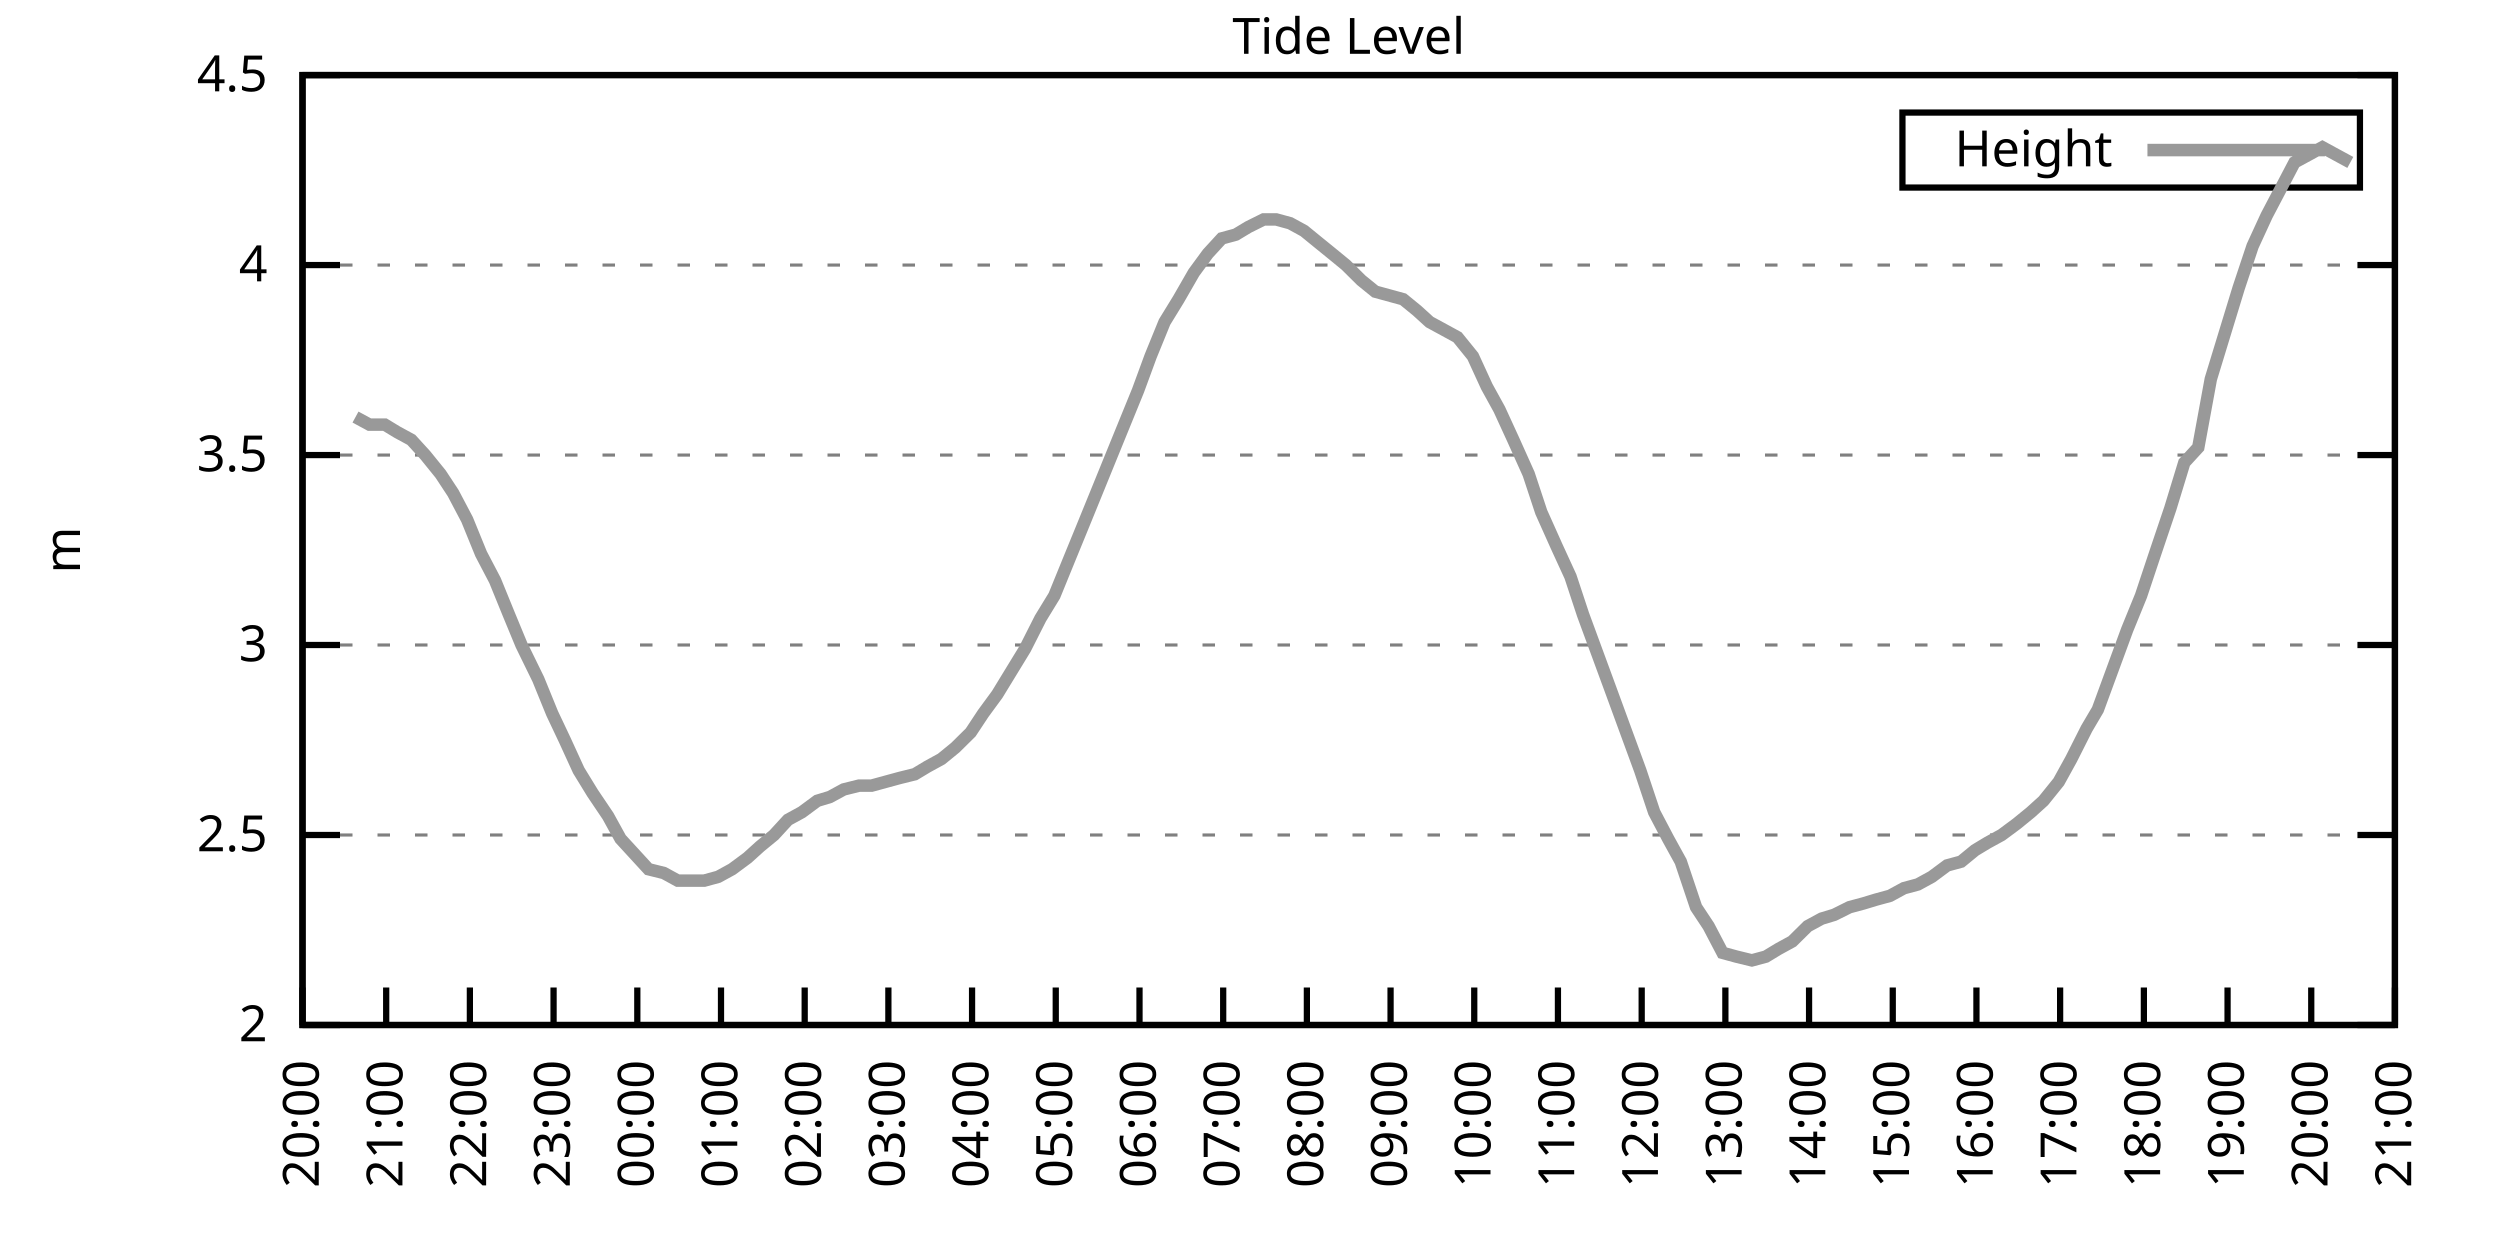
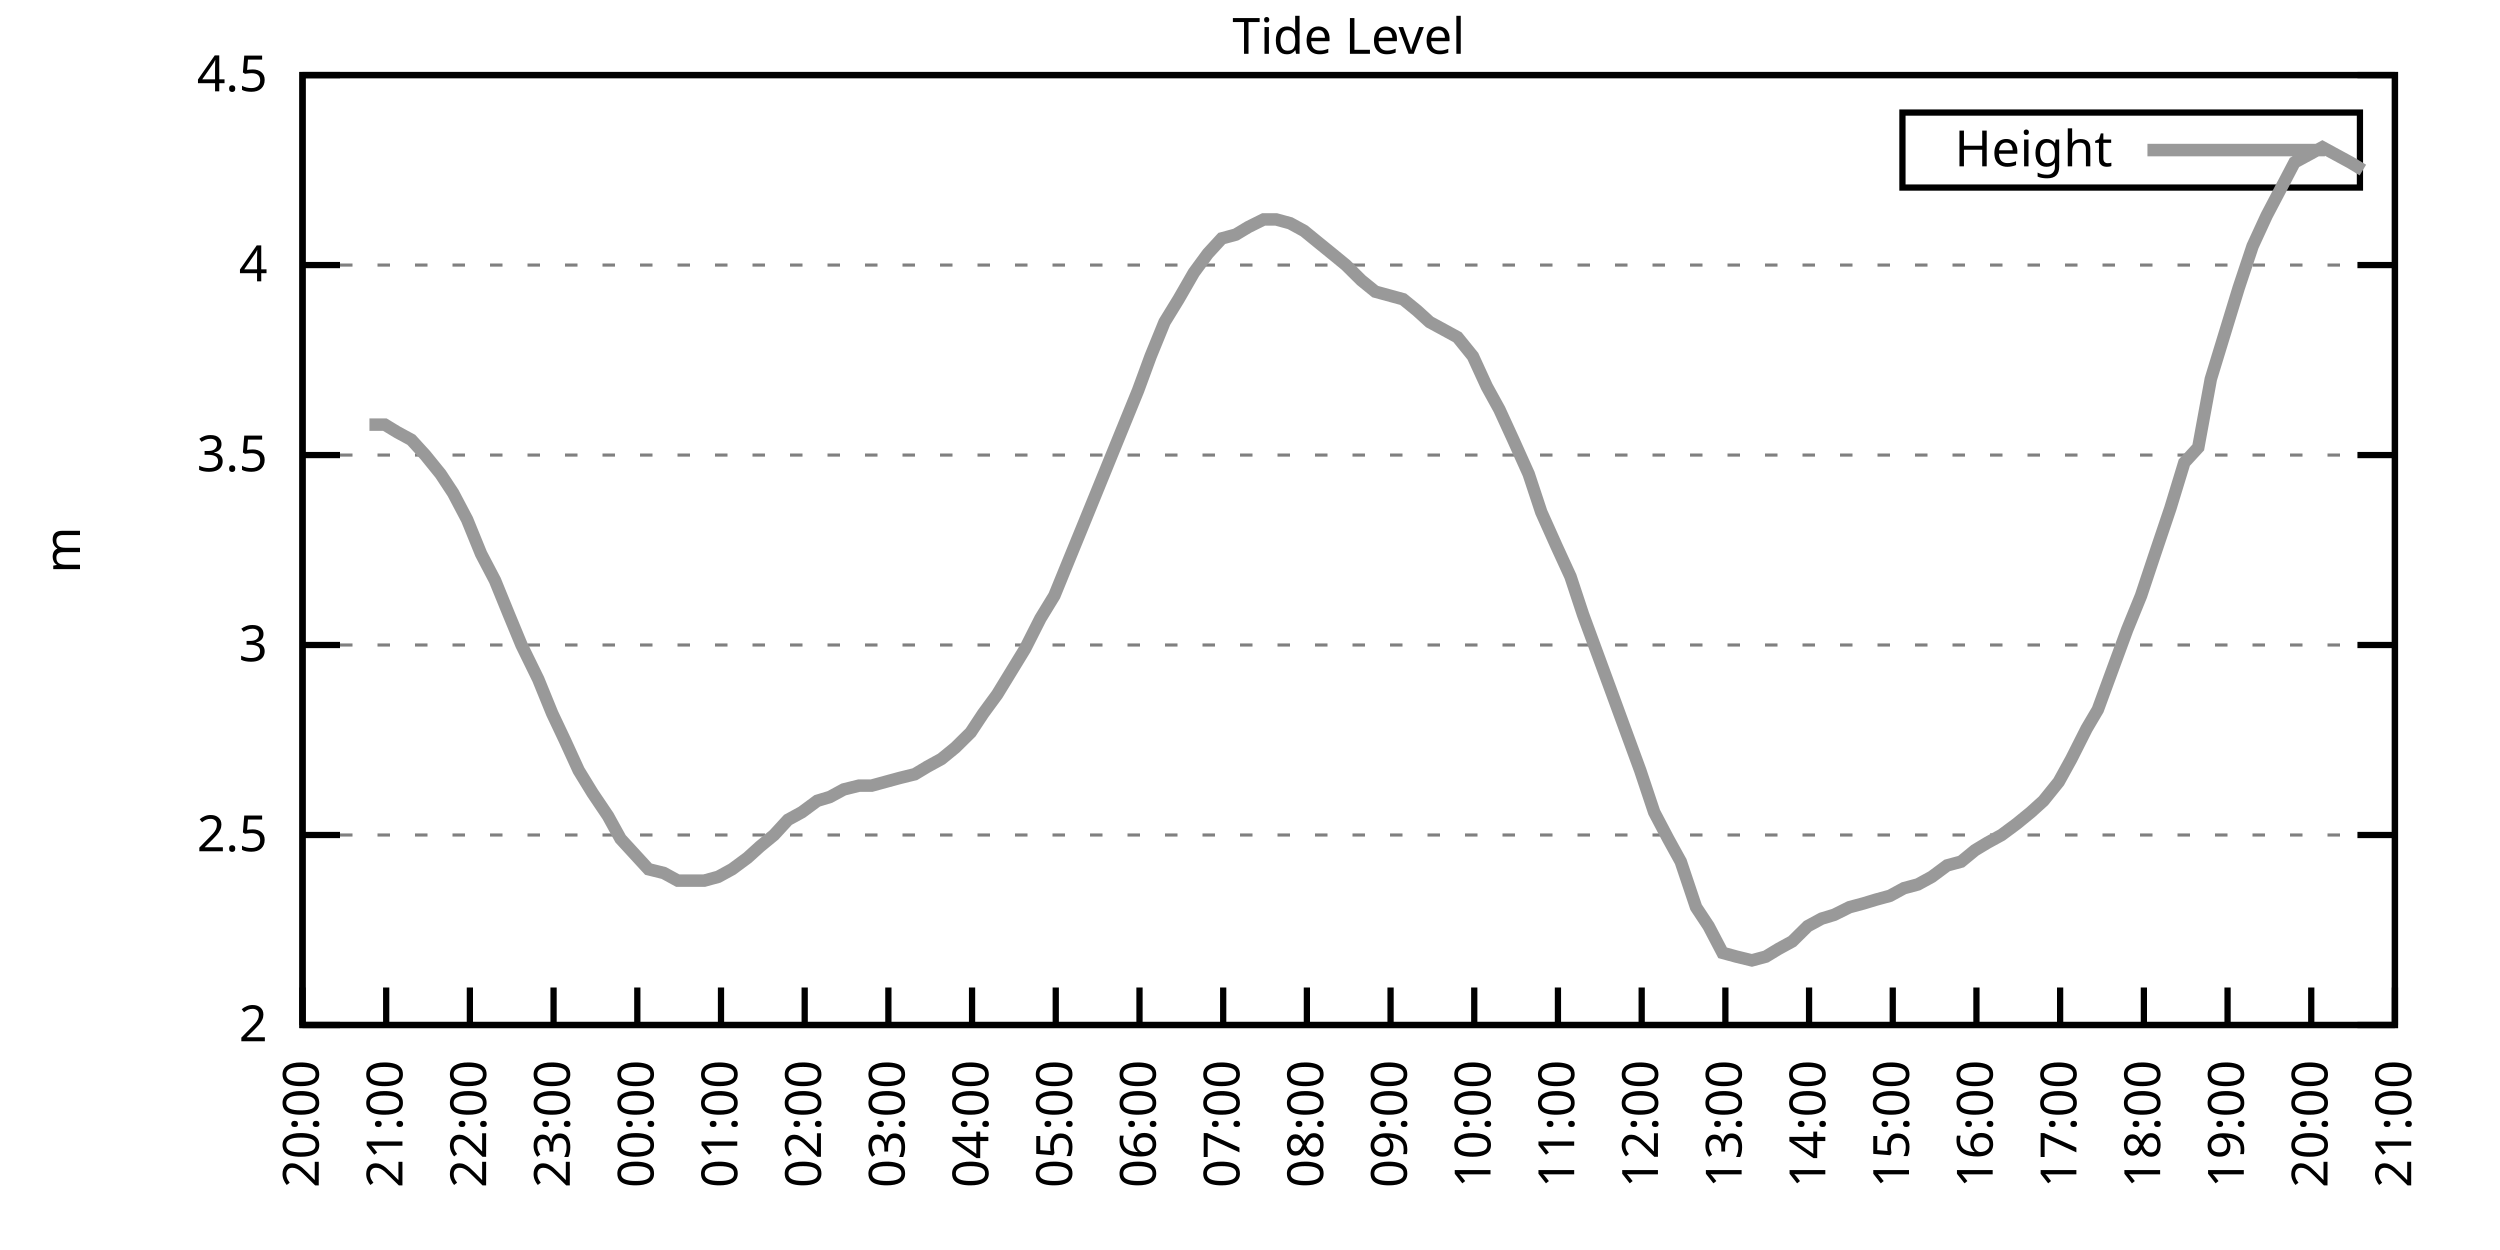
<svg xmlns="http://www.w3.org/2000/svg" xmlns:xlink="http://www.w3.org/1999/xlink" width="400" height="200" viewBox="0 0 400 200">
  <g id="gnuplot_canvas">
    <rect x="0" y="0" width="400" height="200" fill="none" />
    <defs>
      <circle id="gpDot" r="0.5" stroke-width="0.5" stroke="currentColor" />
      <path id="gpPt0" stroke-width="0.333" stroke="currentColor" d="M-1,0 h2 M0,-1 v2" />
      <path id="gpPt1" stroke-width="0.333" stroke="currentColor" d="M-1,-1 L1,1 M1,-1 L-1,1" />
      <path id="gpPt2" stroke-width="0.333" stroke="currentColor" d="M-1,0 L1,0 M0,-1 L0,1 M-1,-1 L1,1 M-1,1 L1,-1" />
      <rect id="gpPt3" stroke-width="0.333" stroke="currentColor" x="-1" y="-1" width="2" height="2" />
      <rect id="gpPt4" stroke-width="0.333" stroke="currentColor" fill="currentColor" x="-1" y="-1" width="2" height="2" />
      <circle id="gpPt5" stroke-width="0.333" stroke="currentColor" cx="0" cy="0" r="1" />
      <use xlink:href="#gpPt5" id="gpPt6" fill="currentColor" stroke="none" />
      <path id="gpPt7" stroke-width="0.333" stroke="currentColor" d="M0,-1.33 L-1.33,0.67 L1.33,0.67 z" />
      <use xlink:href="#gpPt7" id="gpPt8" fill="currentColor" stroke="none" />
      <use xlink:href="#gpPt7" id="gpPt9" stroke="currentColor" transform="rotate(180)" />
      <use xlink:href="#gpPt9" id="gpPt10" fill="currentColor" stroke="none" />
      <use xlink:href="#gpPt3" id="gpPt11" stroke="currentColor" transform="rotate(45)" />
      <use xlink:href="#gpPt11" id="gpPt12" fill="currentColor" stroke="none" />
      <path id="gpPt13" stroke-width="0.333" stroke="currentColor" d="M0,1.330 L1.265,0.411 L0.782,-1.067 L-0.782,-1.076 L-1.265,0.411 z" />
      <use xlink:href="#gpPt13" id="gpPt14" fill="currentColor" stroke="none" />
      <filter id="textbox" filterUnits="objectBoundingBox" x="0" y="0" height="1" width="1">
        <feFlood flood-color="white" flood-opacity="1" result="bgnd" />
        <feComposite in="SourceGraphic" in2="bgnd" operator="atop" />
      </filter>
      <filter id="greybox" filterUnits="objectBoundingBox" x="0" y="0" height="1" width="1">
        <feFlood flood-color="lightgrey" flood-opacity="1" result="grey" />
        <feComposite in="SourceGraphic" in2="grey" operator="atop" />
      </filter>
    </defs>
    <g fill="none" color="white" stroke="currentColor" stroke-width="1.00" stroke-linecap="butt" stroke-linejoin="miter">
</g>
    <g fill="none" color="black" stroke="currentColor" stroke-width="1.00" stroke-linecap="butt" stroke-linejoin="miter">
      <g stroke="none" shape-rendering="crispEdges">
        <polygon fill="rgb(255, 255, 255)" points="48.40,164.00 383.18,164.00 383.18,12.02 48.40,12.02 " />
      </g>
    </g>
    <g fill="none" color="black" stroke="currentColor" stroke-width="1.00" stroke-linecap="butt" stroke-linejoin="miter">
</g>
    <g fill="none" color="black" stroke="black" stroke-width="0.50" stroke-linecap="butt" stroke-linejoin="miter">
</g>
    <g fill="none" color="gray" stroke="currentColor" stroke-width="0.50" stroke-linecap="butt" stroke-linejoin="miter">
      <path stroke="gray" stroke-dasharray="2,4" class="gridline" d="M48.40,164.00 L383.19,164.00  " />
    </g>
    <g fill="none" color="gray" stroke="gray" stroke-width="1.00" stroke-linecap="butt" stroke-linejoin="miter">
</g>
    <g fill="none" color="black" stroke="currentColor" stroke-width="1.00" stroke-linecap="butt" stroke-linejoin="miter">
      <path stroke="black" d="M48.40,164.00 L54.40,164.00 M383.19,164.00 L377.19,164.00  " />
      <g transform="translate(42.80,166.60)" stroke="none" fill="black" font-family="Sans" font-size="8.00" text-anchor="end">
        <text>
          <tspan font-family="Sans"> 2</tspan>
        </text>
      </g>
    </g>
    <g fill="none" color="black" stroke="currentColor" stroke-width="1.00" stroke-linecap="butt" stroke-linejoin="miter">
</g>
    <g fill="none" color="black" stroke="black" stroke-width="0.50" stroke-linecap="butt" stroke-linejoin="miter">
</g>
    <g fill="none" color="gray" stroke="currentColor" stroke-width="0.50" stroke-linecap="butt" stroke-linejoin="miter">
      <path stroke="gray" stroke-dasharray="2,4" class="gridline" d="M48.40,133.60 L383.19,133.60  " />
    </g>
    <g fill="none" color="gray" stroke="gray" stroke-width="1.00" stroke-linecap="butt" stroke-linejoin="miter">
</g>
    <g fill="none" color="black" stroke="currentColor" stroke-width="1.00" stroke-linecap="butt" stroke-linejoin="miter">
      <path stroke="black" d="M48.40,133.60 L54.40,133.60 M383.19,133.60 L377.19,133.60  " />
      <g transform="translate(42.80,136.20)" stroke="none" fill="black" font-family="Sans" font-size="8.00" text-anchor="end">
        <text>
          <tspan font-family="Sans"> 2.5</tspan>
        </text>
      </g>
    </g>
    <g fill="none" color="black" stroke="currentColor" stroke-width="1.00" stroke-linecap="butt" stroke-linejoin="miter">
</g>
    <g fill="none" color="black" stroke="black" stroke-width="0.50" stroke-linecap="butt" stroke-linejoin="miter">
</g>
    <g fill="none" color="gray" stroke="currentColor" stroke-width="0.50" stroke-linecap="butt" stroke-linejoin="miter">
      <path stroke="gray" stroke-dasharray="2,4" class="gridline" d="M48.40,103.20 L383.19,103.20  " />
    </g>
    <g fill="none" color="gray" stroke="gray" stroke-width="1.00" stroke-linecap="butt" stroke-linejoin="miter">
</g>
    <g fill="none" color="black" stroke="currentColor" stroke-width="1.00" stroke-linecap="butt" stroke-linejoin="miter">
      <path stroke="black" d="M48.40,103.20 L54.40,103.20 M383.19,103.20 L377.19,103.20  " />
      <g transform="translate(42.80,105.80)" stroke="none" fill="black" font-family="Sans" font-size="8.00" text-anchor="end">
        <text>
          <tspan font-family="Sans"> 3</tspan>
        </text>
      </g>
    </g>
    <g fill="none" color="black" stroke="currentColor" stroke-width="1.00" stroke-linecap="butt" stroke-linejoin="miter">
</g>
    <g fill="none" color="black" stroke="black" stroke-width="0.50" stroke-linecap="butt" stroke-linejoin="miter">
</g>
    <g fill="none" color="gray" stroke="currentColor" stroke-width="0.50" stroke-linecap="butt" stroke-linejoin="miter">
      <path stroke="gray" stroke-dasharray="2,4" class="gridline" d="M48.40,72.81 L383.19,72.81  " />
    </g>
    <g fill="none" color="gray" stroke="gray" stroke-width="1.00" stroke-linecap="butt" stroke-linejoin="miter">
</g>
    <g fill="none" color="black" stroke="currentColor" stroke-width="1.00" stroke-linecap="butt" stroke-linejoin="miter">
      <path stroke="black" d="M48.40,72.81 L54.40,72.81 M383.19,72.81 L377.19,72.81  " />
      <g transform="translate(42.80,75.41)" stroke="none" fill="black" font-family="Sans" font-size="8.00" text-anchor="end">
        <text>
          <tspan font-family="Sans"> 3.5</tspan>
        </text>
      </g>
    </g>
    <g fill="none" color="black" stroke="currentColor" stroke-width="1.00" stroke-linecap="butt" stroke-linejoin="miter">
</g>
    <g fill="none" color="black" stroke="black" stroke-width="0.50" stroke-linecap="butt" stroke-linejoin="miter">
</g>
    <g fill="none" color="gray" stroke="currentColor" stroke-width="0.50" stroke-linecap="butt" stroke-linejoin="miter">
      <path stroke="gray" stroke-dasharray="2,4" class="gridline" d="M48.40,42.41 L383.19,42.41  " />
    </g>
    <g fill="none" color="gray" stroke="gray" stroke-width="1.00" stroke-linecap="butt" stroke-linejoin="miter">
</g>
    <g fill="none" color="black" stroke="currentColor" stroke-width="1.00" stroke-linecap="butt" stroke-linejoin="miter">
      <path stroke="black" d="M48.40,42.41 L54.40,42.41 M383.19,42.41 L377.19,42.41  " />
      <g transform="translate(42.80,45.01)" stroke="none" fill="black" font-family="Sans" font-size="8.00" text-anchor="end">
        <text>
          <tspan font-family="Sans"> 4</tspan>
        </text>
      </g>
    </g>
    <g fill="none" color="black" stroke="currentColor" stroke-width="1.00" stroke-linecap="butt" stroke-linejoin="miter">
</g>
    <g fill="none" color="black" stroke="black" stroke-width="0.50" stroke-linecap="butt" stroke-linejoin="miter">
</g>
    <g fill="none" color="gray" stroke="currentColor" stroke-width="0.50" stroke-linecap="butt" stroke-linejoin="miter">
      <path stroke="gray" stroke-dasharray="2,4" class="gridline" d="M48.40,12.01 L383.19,12.01  " />
    </g>
    <g fill="none" color="gray" stroke="gray" stroke-width="1.00" stroke-linecap="butt" stroke-linejoin="miter">
</g>
    <g fill="none" color="black" stroke="currentColor" stroke-width="1.00" stroke-linecap="butt" stroke-linejoin="miter">
      <path stroke="black" d="M48.40,12.01 L54.40,12.01 M383.19,12.01 L377.19,12.01  " />
      <g transform="translate(42.80,14.61)" stroke="none" fill="black" font-family="Sans" font-size="8.00" text-anchor="end">
        <text>
          <tspan font-family="Sans"> 4.5</tspan>
        </text>
      </g>
    </g>
    <g fill="none" color="black" stroke="currentColor" stroke-width="1.00" stroke-linecap="butt" stroke-linejoin="miter">
      <path stroke="black" d="M48.40,164.00 L48.40,158.00  " />
      <g transform="translate(51.00,169.60) rotate(270.00)" stroke="none" fill="black" font-family="Sans" font-size="8.00" text-anchor="end">
        <text>
          <tspan font-family="Sans">20:00</tspan>
        </text>
      </g>
    </g>
    <g fill="none" color="black" stroke="currentColor" stroke-width="1.00" stroke-linecap="butt" stroke-linejoin="miter">
      <path stroke="black" d="M61.79,164.00 L61.79,158.00  " />
      <g transform="translate(64.39,169.60) rotate(270.00)" stroke="none" fill="black" font-family="Sans" font-size="8.00" text-anchor="end">
        <text>
          <tspan font-family="Sans">21:00</tspan>
        </text>
      </g>
    </g>
    <g fill="none" color="black" stroke="currentColor" stroke-width="1.00" stroke-linecap="butt" stroke-linejoin="miter">
      <path stroke="black" d="M75.18,164.00 L75.18,158.00  " />
      <g transform="translate(77.78,169.60) rotate(270.00)" stroke="none" fill="black" font-family="Sans" font-size="8.00" text-anchor="end">
        <text>
          <tspan font-family="Sans">22:00</tspan>
        </text>
      </g>
    </g>
    <g fill="none" color="black" stroke="currentColor" stroke-width="1.00" stroke-linecap="butt" stroke-linejoin="miter">
      <path stroke="black" d="M88.57,164.00 L88.57,158.00  " />
      <g transform="translate(91.17,169.60) rotate(270.00)" stroke="none" fill="black" font-family="Sans" font-size="8.00" text-anchor="end">
        <text>
          <tspan font-family="Sans">23:00</tspan>
        </text>
      </g>
    </g>
    <g fill="none" color="black" stroke="currentColor" stroke-width="1.00" stroke-linecap="butt" stroke-linejoin="miter">
      <path stroke="black" d="M101.97,164.00 L101.97,158.00  " />
      <g transform="translate(104.57,169.60) rotate(270.00)" stroke="none" fill="black" font-family="Sans" font-size="8.00" text-anchor="end">
        <text>
          <tspan font-family="Sans">00:00</tspan>
        </text>
      </g>
    </g>
    <g fill="none" color="black" stroke="currentColor" stroke-width="1.00" stroke-linecap="butt" stroke-linejoin="miter">
      <path stroke="black" d="M115.36,164.00 L115.36,158.00  " />
      <g transform="translate(117.96,169.60) rotate(270.00)" stroke="none" fill="black" font-family="Sans" font-size="8.00" text-anchor="end">
        <text>
          <tspan font-family="Sans">01:00</tspan>
        </text>
      </g>
    </g>
    <g fill="none" color="black" stroke="currentColor" stroke-width="1.00" stroke-linecap="butt" stroke-linejoin="miter">
      <path stroke="black" d="M128.75,164.00 L128.75,158.00  " />
      <g transform="translate(131.35,169.60) rotate(270.00)" stroke="none" fill="black" font-family="Sans" font-size="8.00" text-anchor="end">
        <text>
          <tspan font-family="Sans">02:00</tspan>
        </text>
      </g>
    </g>
    <g fill="none" color="black" stroke="currentColor" stroke-width="1.00" stroke-linecap="butt" stroke-linejoin="miter">
      <path stroke="black" d="M142.14,164.00 L142.14,158.00  " />
      <g transform="translate(144.74,169.60) rotate(270.00)" stroke="none" fill="black" font-family="Sans" font-size="8.00" text-anchor="end">
        <text>
          <tspan font-family="Sans">03:00</tspan>
        </text>
      </g>
    </g>
    <g fill="none" color="black" stroke="currentColor" stroke-width="1.00" stroke-linecap="butt" stroke-linejoin="miter">
      <path stroke="black" d="M155.53,164.00 L155.53,158.00  " />
      <g transform="translate(158.13,169.60) rotate(270.00)" stroke="none" fill="black" font-family="Sans" font-size="8.00" text-anchor="end">
        <text>
          <tspan font-family="Sans">04:00</tspan>
        </text>
      </g>
    </g>
    <g fill="none" color="black" stroke="currentColor" stroke-width="1.00" stroke-linecap="butt" stroke-linejoin="miter">
      <path stroke="black" d="M168.92,164.00 L168.92,158.00  " />
      <g transform="translate(171.52,169.60) rotate(270.00)" stroke="none" fill="black" font-family="Sans" font-size="8.00" text-anchor="end">
        <text>
          <tspan font-family="Sans">05:00</tspan>
        </text>
      </g>
    </g>
    <g fill="none" color="black" stroke="currentColor" stroke-width="1.00" stroke-linecap="butt" stroke-linejoin="miter">
      <path stroke="black" d="M182.32,164.00 L182.32,158.00  " />
      <g transform="translate(184.92,169.60) rotate(270.00)" stroke="none" fill="black" font-family="Sans" font-size="8.00" text-anchor="end">
        <text>
          <tspan font-family="Sans">06:00</tspan>
        </text>
      </g>
    </g>
    <g fill="none" color="black" stroke="currentColor" stroke-width="1.00" stroke-linecap="butt" stroke-linejoin="miter">
      <path stroke="black" d="M195.71,164.00 L195.71,158.00  " />
      <g transform="translate(198.31,169.60) rotate(270.00)" stroke="none" fill="black" font-family="Sans" font-size="8.00" text-anchor="end">
        <text>
          <tspan font-family="Sans">07:00</tspan>
        </text>
      </g>
    </g>
    <g fill="none" color="black" stroke="currentColor" stroke-width="1.00" stroke-linecap="butt" stroke-linejoin="miter">
      <path stroke="black" d="M209.10,164.00 L209.10,158.00  " />
      <g transform="translate(211.70,169.60) rotate(270.00)" stroke="none" fill="black" font-family="Sans" font-size="8.00" text-anchor="end">
        <text>
          <tspan font-family="Sans">08:00</tspan>
        </text>
      </g>
    </g>
    <g fill="none" color="black" stroke="currentColor" stroke-width="1.00" stroke-linecap="butt" stroke-linejoin="miter">
      <path stroke="black" d="M222.49,164.00 L222.49,158.00  " />
      <g transform="translate(225.09,169.60) rotate(270.00)" stroke="none" fill="black" font-family="Sans" font-size="8.00" text-anchor="end">
        <text>
          <tspan font-family="Sans">09:00</tspan>
        </text>
      </g>
    </g>
    <g fill="none" color="black" stroke="currentColor" stroke-width="1.00" stroke-linecap="butt" stroke-linejoin="miter">
      <path stroke="black" d="M235.88,164.00 L235.88,158.00  " />
      <g transform="translate(238.48,169.60) rotate(270.00)" stroke="none" fill="black" font-family="Sans" font-size="8.00" text-anchor="end">
        <text>
          <tspan font-family="Sans">10:00</tspan>
        </text>
      </g>
    </g>
    <g fill="none" color="black" stroke="currentColor" stroke-width="1.00" stroke-linecap="butt" stroke-linejoin="miter">
      <path stroke="black" d="M249.27,164.00 L249.27,158.00  " />
      <g transform="translate(251.87,169.60) rotate(270.00)" stroke="none" fill="black" font-family="Sans" font-size="8.00" text-anchor="end">
        <text>
          <tspan font-family="Sans">11:00</tspan>
        </text>
      </g>
    </g>
    <g fill="none" color="black" stroke="currentColor" stroke-width="1.00" stroke-linecap="butt" stroke-linejoin="miter">
      <path stroke="black" d="M262.67,164.00 L262.67,158.00  " />
      <g transform="translate(265.27,169.60) rotate(270.00)" stroke="none" fill="black" font-family="Sans" font-size="8.00" text-anchor="end">
        <text>
          <tspan font-family="Sans">12:00</tspan>
        </text>
      </g>
    </g>
    <g fill="none" color="black" stroke="currentColor" stroke-width="1.00" stroke-linecap="butt" stroke-linejoin="miter">
      <path stroke="black" d="M276.06,164.00 L276.06,158.00  " />
      <g transform="translate(278.66,169.60) rotate(270.00)" stroke="none" fill="black" font-family="Sans" font-size="8.00" text-anchor="end">
        <text>
          <tspan font-family="Sans">13:00</tspan>
        </text>
      </g>
    </g>
    <g fill="none" color="black" stroke="currentColor" stroke-width="1.00" stroke-linecap="butt" stroke-linejoin="miter">
      <path stroke="black" d="M289.45,164.00 L289.45,158.00  " />
      <g transform="translate(292.05,169.60) rotate(270.00)" stroke="none" fill="black" font-family="Sans" font-size="8.00" text-anchor="end">
        <text>
          <tspan font-family="Sans">14:00</tspan>
        </text>
      </g>
    </g>
    <g fill="none" color="black" stroke="currentColor" stroke-width="1.00" stroke-linecap="butt" stroke-linejoin="miter">
      <path stroke="black" d="M302.84,164.00 L302.84,158.00  " />
      <g transform="translate(305.44,169.60) rotate(270.00)" stroke="none" fill="black" font-family="Sans" font-size="8.00" text-anchor="end">
        <text>
          <tspan font-family="Sans">15:00</tspan>
        </text>
      </g>
    </g>
    <g fill="none" color="black" stroke="currentColor" stroke-width="1.00" stroke-linecap="butt" stroke-linejoin="miter">
      <path stroke="black" d="M316.23,164.00 L316.23,158.00  " />
      <g transform="translate(318.83,169.60) rotate(270.00)" stroke="none" fill="black" font-family="Sans" font-size="8.00" text-anchor="end">
        <text>
          <tspan font-family="Sans">16:00</tspan>
        </text>
      </g>
    </g>
    <g fill="none" color="black" stroke="currentColor" stroke-width="1.00" stroke-linecap="butt" stroke-linejoin="miter">
      <path stroke="black" d="M329.62,164.00 L329.62,158.00  " />
      <g transform="translate(332.22,169.60) rotate(270.00)" stroke="none" fill="black" font-family="Sans" font-size="8.00" text-anchor="end">
        <text>
          <tspan font-family="Sans">17:00</tspan>
        </text>
      </g>
    </g>
    <g fill="none" color="black" stroke="currentColor" stroke-width="1.00" stroke-linecap="butt" stroke-linejoin="miter">
      <path stroke="black" d="M343.02,164.00 L343.02,158.00  " />
      <g transform="translate(345.62,169.60) rotate(270.00)" stroke="none" fill="black" font-family="Sans" font-size="8.00" text-anchor="end">
        <text>
          <tspan font-family="Sans">18:00</tspan>
        </text>
      </g>
    </g>
    <g fill="none" color="black" stroke="currentColor" stroke-width="1.00" stroke-linecap="butt" stroke-linejoin="miter">
      <path stroke="black" d="M356.41,164.00 L356.41,158.00  " />
      <g transform="translate(359.01,169.60) rotate(270.00)" stroke="none" fill="black" font-family="Sans" font-size="8.00" text-anchor="end">
        <text>
          <tspan font-family="Sans">19:00</tspan>
        </text>
      </g>
    </g>
    <g fill="none" color="black" stroke="currentColor" stroke-width="1.00" stroke-linecap="butt" stroke-linejoin="miter">
      <path stroke="black" d="M369.80,164.00 L369.80,158.00  " />
      <g transform="translate(372.40,169.60) rotate(270.00)" stroke="none" fill="black" font-family="Sans" font-size="8.00" text-anchor="end">
        <text>
          <tspan font-family="Sans">20:00</tspan>
        </text>
      </g>
    </g>
    <g fill="none" color="black" stroke="currentColor" stroke-width="1.00" stroke-linecap="butt" stroke-linejoin="miter">
      <path stroke="black" d="M383.19,164.00 L383.19,158.00  " />
      <g transform="translate(385.79,169.60) rotate(270.00)" stroke="none" fill="black" font-family="Sans" font-size="8.00" text-anchor="end">
        <text>
          <tspan font-family="Sans">21:00</tspan>
        </text>
      </g>
    </g>
    <g fill="none" color="black" stroke="currentColor" stroke-width="1.00" stroke-linecap="butt" stroke-linejoin="miter">
</g>
    <g fill="none" color="black" stroke="currentColor" stroke-width="1.00" stroke-linecap="butt" stroke-linejoin="miter">
      <path stroke="black" d="M48.40,12.01 L48.40,164.00 L383.19,164.00 L383.19,12.01 L48.40,12.01 Z  " />
    </g>
    <g fill="none" color="black" stroke="currentColor" stroke-width="1.00" stroke-linecap="butt" stroke-linejoin="miter">
</g>
    <g fill="none" color="black" stroke="currentColor" stroke-width="1.00" stroke-linecap="butt" stroke-linejoin="miter">
      <path stroke="black" d="M304.39,30.01 L304.39,18.01 L377.59,18.01 L377.59,30.01 L304.39,30.01 Z  " />
    </g>
    <g id="Tide_level_plot_1">
      <g fill="none" color="white" stroke="black" stroke-width="2.00" stroke-linecap="butt" stroke-linejoin="miter">
</g>
      <g fill="none" color="black" stroke="currentColor" stroke-width="2.00" stroke-linecap="butt" stroke-linejoin="miter">
        <g transform="translate(337.99,26.61)" stroke="none" fill="black" font-family="Sans" font-size="8.00" text-anchor="end">
          <text>
            <tspan font-family="Sans">Height</tspan>
          </text>
        </g>
      </g>
      <g fill="none" color="black" stroke="currentColor" stroke-width="2.00" stroke-linecap="butt" stroke-linejoin="miter">
-         <path stroke="rgb(153, 153, 153)" d="M343.59,24.01 L371.99,24.01 M56.88,66.73 L59.11,67.94 L61.57,67.94 L63.58,69.16 L65.81,70.37 L68.04,72.81   L70.50,75.85 L72.50,78.89 L74.74,83.14 L76.97,88.61 L79.20,92.87 L81.43,98.34 L83.44,103.20 L86.12,108.68   L88.35,114.15 L90.36,118.40 L92.59,123.27 L94.82,126.91 L97.28,130.56 L99.29,134.21 L101.52,136.64 L103.75,139.07   L106.21,139.68 L108.44,140.90 L110.22,140.90 L112.68,140.90 L114.91,140.29 L117.14,139.07 L119.60,137.25 L121.61,135.43   L123.84,133.60 L126.07,131.17 L128.30,129.95 L130.76,128.13 L132.77,127.52 L135.00,126.31 L137.45,125.70 L139.46,125.70   L141.69,125.09 L143.93,124.48 L146.38,123.87 L148.39,122.66 L150.62,121.44 L152.85,119.62 L155.31,117.19 L157.32,114.15   L159.55,111.11 L161.78,107.46 L164.01,103.81 L166.47,98.95 L168.70,95.30 L170.93,89.83 L173.17,84.36 L175.40,78.89   L177.63,73.41 L179.86,67.94 L182.09,62.47 L184.10,57.00 L186.33,51.53 L188.57,47.88 L191.02,43.62 L193.25,40.58   L195.48,38.15 L197.72,37.54 L199.73,36.33 L202.18,35.11 L204.19,35.11 L206.42,35.72 L208.65,36.94 L210.88,38.76   L213.12,40.58 L215.35,42.41 L217.80,44.84 L220.04,46.66 L222.27,47.27 L224.50,47.88 L226.73,49.70 L228.74,51.53   L230.97,52.74 L233.20,53.96 L235.66,57.00 L237.89,61.86 L239.90,65.51 L242.13,70.37 L244.59,75.85 L246.60,81.93   L249.05,87.40 L251.28,92.26 L253.29,98.34 L255.75,105.03 L257.76,110.50 L260.21,117.19 L262.44,123.27 L264.67,129.95   L266.91,134.21 L268.92,137.86 L271.37,145.15 L273.38,148.19 L275.61,152.45 L277.84,153.06 L280.30,153.66 L282.53,153.06   L284.54,151.84 L286.77,150.62 L289.23,148.19 L291.46,146.98 L293.47,146.37 L295.92,145.15 L298.15,144.55 L300.16,143.94   L302.39,143.33 L304.63,142.11 L306.86,141.51 L309.09,140.29 L311.54,138.47 L313.78,137.86 L316.01,136.03 L318.02,134.82   L320.25,133.60 L322.70,131.78 L324.94,129.95 L326.95,128.13 L329.40,125.09 L331.41,121.44 L333.86,116.58 L335.65,113.54   L338.33,106.24 L340.34,100.77 L342.57,95.30 L344.80,88.61 L347.26,81.32 L349.49,74.02 L351.72,71.59 L353.73,60.65   L355.96,53.35 L358.19,46.06 L360.42,39.37 L362.66,34.50 L364.89,30.25 L367.12,25.99 L369.35,24.78 L371.58,23.56   L373.82,24.78 L376.05,25.99  " />
+         <path stroke="rgb(153, 153, 153)" d="M343.59,24.01 L371.99,24.01 M59.11,67.94 L61.57,67.94 L63.58,69.16 L65.81,70.37 L68.04,72.81 L70.50,75.85   L72.50,78.89 L74.74,83.14 L76.97,88.61 L79.20,92.87 L81.43,98.34 L83.44,103.20 L86.12,108.68 L88.35,114.15   L90.36,118.40 L92.59,123.27 L94.82,126.91 L97.28,130.56 L99.29,134.21 L101.52,136.64 L103.75,139.07 L106.21,139.68   L108.44,140.90 L110.22,140.90 L112.68,140.90 L114.91,140.29 L117.14,139.07 L119.60,137.25 L121.61,135.43 L123.84,133.60   L126.07,131.17 L128.30,129.95 L130.76,128.13 L132.77,127.52 L135.00,126.31 L137.45,125.70 L139.46,125.70 L141.69,125.09   L143.93,124.48 L146.38,123.87 L148.39,122.66 L150.62,121.44 L152.85,119.62 L155.31,117.19 L157.32,114.15 L159.55,111.11   L161.78,107.46 L164.01,103.81 L166.47,98.95 L168.70,95.30 L170.93,89.83 L173.17,84.36 L175.40,78.89 L177.63,73.41   L179.86,67.94 L182.09,62.47 L184.10,57.00 L186.33,51.53 L188.57,47.88 L191.02,43.62 L193.25,40.58 L195.48,38.15   L197.72,37.54 L199.73,36.33 L202.18,35.11 L204.19,35.11 L206.42,35.72 L208.65,36.94 L210.88,38.76 L213.12,40.58   L215.35,42.41 L217.80,44.84 L220.04,46.66 L222.27,47.27 L224.50,47.88 L226.73,49.70 L228.74,51.53 L230.97,52.74   L233.20,53.96 L235.66,57.00 L237.89,61.86 L239.90,65.51 L242.13,70.37 L244.59,75.85 L246.60,81.93 L249.05,87.40   L251.28,92.26 L253.29,98.34 L255.75,105.03 L257.76,110.50 L260.21,117.19 L262.44,123.27 L264.67,129.95 L266.91,134.21   L268.92,137.86 L271.37,145.15 L273.38,148.19 L275.61,152.45 L277.84,153.06 L280.30,153.66 L282.53,153.06 L284.54,151.84   L286.77,150.62 L289.23,148.19 L291.46,146.98 L293.47,146.37 L295.92,145.15 L298.15,144.55 L300.16,143.94 L302.39,143.33   L304.63,142.11 L306.86,141.51 L309.09,140.29 L311.54,138.47 L313.78,137.86 L316.01,136.03 L318.02,134.82 L320.25,133.60   L322.70,131.78 L324.94,129.95 L326.95,128.13 L329.40,125.09 L331.41,121.44 L333.86,116.58 L335.65,113.54 L338.33,106.24   L340.34,100.77 L342.57,95.30 L344.80,88.61 L347.26,81.32 L349.49,74.02 L351.72,71.59 L353.73,60.65 L355.96,53.35   L358.19,46.06 L360.42,39.37 L362.66,34.50 L364.89,30.25 L367.12,25.99 L369.35,24.78 L371.58,23.56 L373.82,24.78   L376.05,25.99 L378.06,27.21  " />
      </g>
    </g>
    <g fill="none" color="black" stroke="currentColor" stroke-width="2.00" stroke-linecap="butt" stroke-linejoin="miter">
</g>
    <g fill="none" color="black" stroke="black" stroke-width="1.00" stroke-linecap="butt" stroke-linejoin="miter">
</g>
    <g fill="none" color="black" stroke="currentColor" stroke-width="1.00" stroke-linecap="butt" stroke-linejoin="miter">
      <path stroke="black" d="M48.40,12.01 L48.40,164.00 L383.19,164.00 L383.19,12.01 L48.40,12.01 Z  " />
      <g transform="translate(12.80,88.01) rotate(270.00)" stroke="none" fill="black" font-family="Sans" font-size="8.00" text-anchor="middle">
        <text>
          <tspan font-family="Sans">m</tspan>
        </text>
      </g>
    </g>
    <g fill="none" color="black" stroke="currentColor" stroke-width="1.00" stroke-linecap="butt" stroke-linejoin="miter">
</g>
    <g fill="none" color="black" stroke="currentColor" stroke-width="1.00" stroke-linecap="butt" stroke-linejoin="miter">
      <g transform="translate(215.79,8.61)" stroke="none" fill="black" font-family="Sans" font-size="8.00" text-anchor="middle">
        <text>
          <tspan font-family="Sans">Tide Level</tspan>
        </text>
      </g>
    </g>
    <g fill="none" color="black" stroke="currentColor" stroke-width="1.00" stroke-linecap="butt" stroke-linejoin="miter">
</g>
  </g>
</svg>
